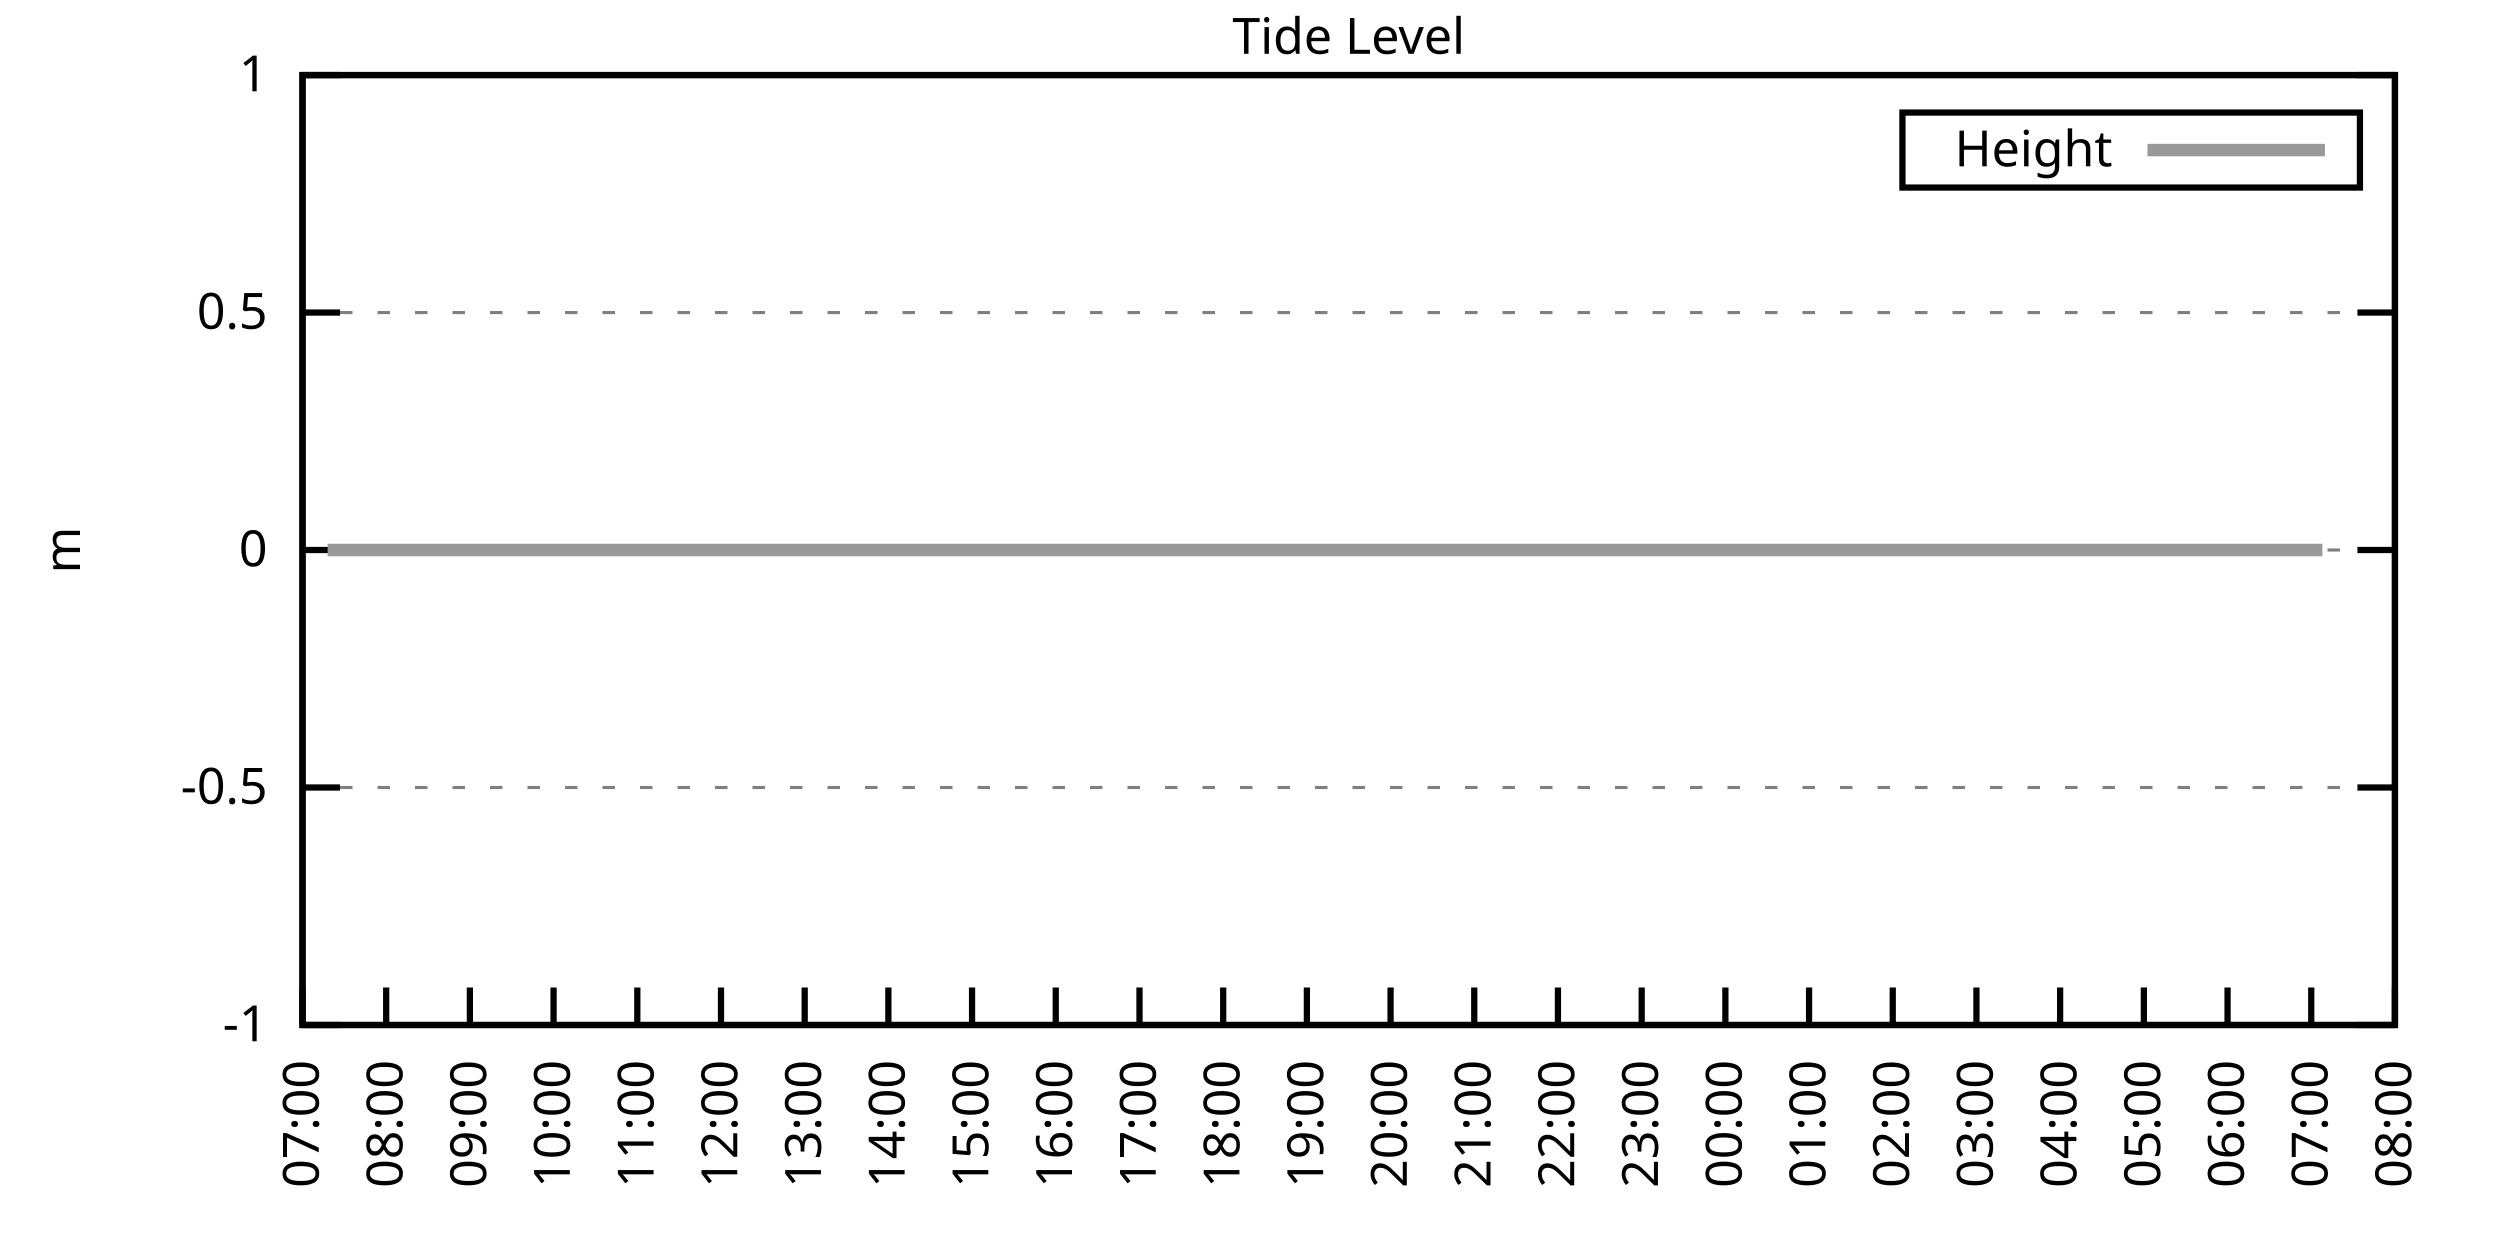
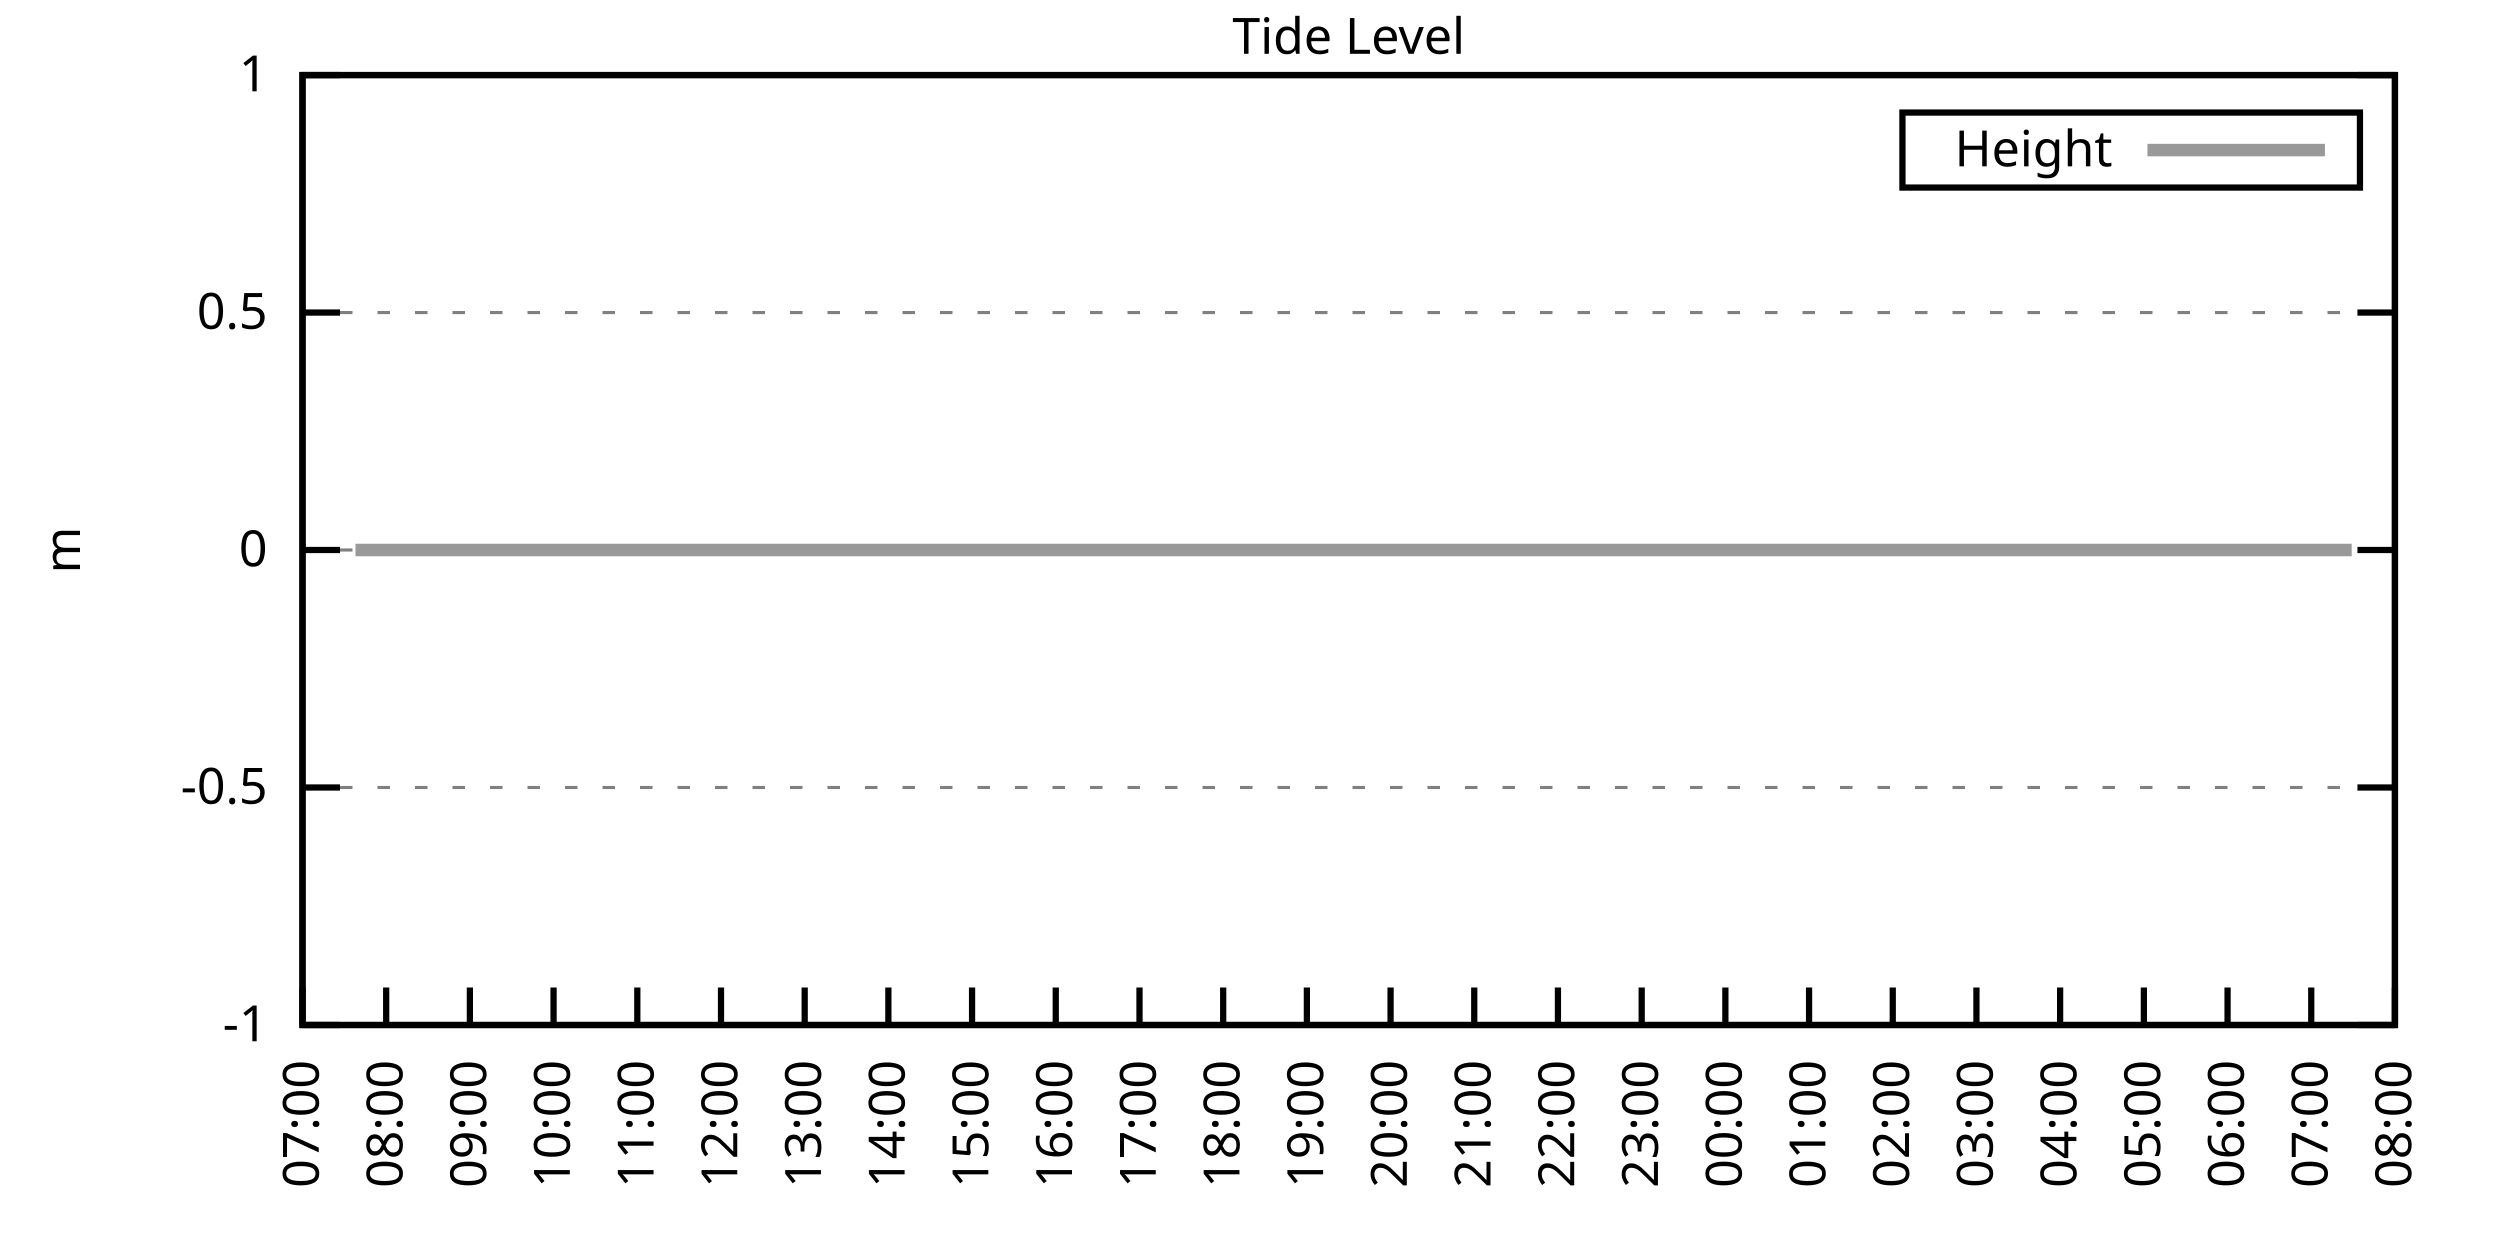
<svg xmlns="http://www.w3.org/2000/svg" xmlns:xlink="http://www.w3.org/1999/xlink" width="400" height="200" viewBox="0 0 400 200">
  <g id="gnuplot_canvas">
    <rect x="0" y="0" width="400" height="200" fill="none" />
    <defs>
      <circle id="gpDot" r="0.5" stroke-width="0.5" stroke="currentColor" />
      <path id="gpPt0" stroke-width="0.333" stroke="currentColor" d="M-1,0 h2 M0,-1 v2" />
      <path id="gpPt1" stroke-width="0.333" stroke="currentColor" d="M-1,-1 L1,1 M1,-1 L-1,1" />
      <path id="gpPt2" stroke-width="0.333" stroke="currentColor" d="M-1,0 L1,0 M0,-1 L0,1 M-1,-1 L1,1 M-1,1 L1,-1" />
      <rect id="gpPt3" stroke-width="0.333" stroke="currentColor" x="-1" y="-1" width="2" height="2" />
      <rect id="gpPt4" stroke-width="0.333" stroke="currentColor" fill="currentColor" x="-1" y="-1" width="2" height="2" />
      <circle id="gpPt5" stroke-width="0.333" stroke="currentColor" cx="0" cy="0" r="1" />
      <use xlink:href="#gpPt5" id="gpPt6" fill="currentColor" stroke="none" />
      <path id="gpPt7" stroke-width="0.333" stroke="currentColor" d="M0,-1.33 L-1.33,0.67 L1.33,0.67 z" />
      <use xlink:href="#gpPt7" id="gpPt8" fill="currentColor" stroke="none" />
      <use xlink:href="#gpPt7" id="gpPt9" stroke="currentColor" transform="rotate(180)" />
      <use xlink:href="#gpPt9" id="gpPt10" fill="currentColor" stroke="none" />
      <use xlink:href="#gpPt3" id="gpPt11" stroke="currentColor" transform="rotate(45)" />
      <use xlink:href="#gpPt11" id="gpPt12" fill="currentColor" stroke="none" />
      <path id="gpPt13" stroke-width="0.333" stroke="currentColor" d="M0,1.330 L1.265,0.411 L0.782,-1.067 L-0.782,-1.076 L-1.265,0.411 z" />
      <use xlink:href="#gpPt13" id="gpPt14" fill="currentColor" stroke="none" />
      <filter id="textbox" filterUnits="objectBoundingBox" x="0" y="0" height="1" width="1">
        <feFlood flood-color="white" flood-opacity="1" result="bgnd" />
        <feComposite in="SourceGraphic" in2="bgnd" operator="atop" />
      </filter>
      <filter id="greybox" filterUnits="objectBoundingBox" x="0" y="0" height="1" width="1">
        <feFlood flood-color="lightgrey" flood-opacity="1" result="grey" />
        <feComposite in="SourceGraphic" in2="grey" operator="atop" />
      </filter>
    </defs>
    <g fill="none" color="white" stroke="currentColor" stroke-width="1.00" stroke-linecap="butt" stroke-linejoin="miter">
</g>
    <g fill="none" color="black" stroke="currentColor" stroke-width="1.00" stroke-linecap="butt" stroke-linejoin="miter">
      <g stroke="none" shape-rendering="crispEdges">
        <polygon fill="rgb(255, 255, 255)" points="48.40,164.00 383.18,164.00 383.18,12.02 48.40,12.02 " />
      </g>
    </g>
    <g fill="none" color="black" stroke="currentColor" stroke-width="1.00" stroke-linecap="butt" stroke-linejoin="miter">
</g>
    <g fill="none" color="black" stroke="black" stroke-width="0.50" stroke-linecap="butt" stroke-linejoin="miter">
</g>
    <g fill="none" color="gray" stroke="currentColor" stroke-width="0.50" stroke-linecap="butt" stroke-linejoin="miter">
      <path stroke="gray" stroke-dasharray="2,4" class="gridline" d="M48.40,164.00 L383.19,164.00  " />
    </g>
    <g fill="none" color="gray" stroke="gray" stroke-width="1.00" stroke-linecap="butt" stroke-linejoin="miter">
</g>
    <g fill="none" color="black" stroke="currentColor" stroke-width="1.00" stroke-linecap="butt" stroke-linejoin="miter">
      <path stroke="black" d="M48.40,164.00 L54.40,164.00 M383.19,164.00 L377.19,164.00  " />
      <g transform="translate(42.80,166.60)" stroke="none" fill="black" font-family="Sans" font-size="8.00" text-anchor="end">
        <text>
          <tspan font-family="Sans">-1</tspan>
        </text>
      </g>
    </g>
    <g fill="none" color="black" stroke="currentColor" stroke-width="1.00" stroke-linecap="butt" stroke-linejoin="miter">
</g>
    <g fill="none" color="black" stroke="black" stroke-width="0.50" stroke-linecap="butt" stroke-linejoin="miter">
</g>
    <g fill="none" color="gray" stroke="currentColor" stroke-width="0.50" stroke-linecap="butt" stroke-linejoin="miter">
      <path stroke="gray" stroke-dasharray="2,4" class="gridline" d="M48.40,126.00 L383.19,126.00  " />
    </g>
    <g fill="none" color="gray" stroke="gray" stroke-width="1.00" stroke-linecap="butt" stroke-linejoin="miter">
</g>
    <g fill="none" color="black" stroke="currentColor" stroke-width="1.00" stroke-linecap="butt" stroke-linejoin="miter">
      <path stroke="black" d="M48.40,126.00 L54.40,126.00 M383.19,126.00 L377.19,126.00  " />
      <g transform="translate(42.80,128.60)" stroke="none" fill="black" font-family="Sans" font-size="8.00" text-anchor="end">
        <text>
          <tspan font-family="Sans">-0.5</tspan>
        </text>
      </g>
    </g>
    <g fill="none" color="black" stroke="currentColor" stroke-width="1.00" stroke-linecap="butt" stroke-linejoin="miter">
</g>
    <g fill="none" color="black" stroke="black" stroke-width="0.50" stroke-linecap="butt" stroke-linejoin="miter">
</g>
    <g fill="none" color="gray" stroke="currentColor" stroke-width="0.50" stroke-linecap="butt" stroke-linejoin="miter">
      <path stroke="gray" stroke-dasharray="2,4" class="gridline" d="M48.40,88.00 L383.19,88.00  " />
    </g>
    <g fill="none" color="gray" stroke="gray" stroke-width="1.00" stroke-linecap="butt" stroke-linejoin="miter">
</g>
    <g fill="none" color="black" stroke="currentColor" stroke-width="1.00" stroke-linecap="butt" stroke-linejoin="miter">
      <path stroke="black" d="M48.40,88.00 L54.40,88.00 M383.19,88.00 L377.19,88.00  " />
      <g transform="translate(42.80,90.60)" stroke="none" fill="black" font-family="Sans" font-size="8.00" text-anchor="end">
        <text>
          <tspan font-family="Sans"> 0</tspan>
        </text>
      </g>
    </g>
    <g fill="none" color="black" stroke="currentColor" stroke-width="1.00" stroke-linecap="butt" stroke-linejoin="miter">
</g>
    <g fill="none" color="black" stroke="black" stroke-width="0.50" stroke-linecap="butt" stroke-linejoin="miter">
</g>
    <g fill="none" color="gray" stroke="currentColor" stroke-width="0.50" stroke-linecap="butt" stroke-linejoin="miter">
      <path stroke="gray" stroke-dasharray="2,4" class="gridline" d="M48.40,50.01 L383.19,50.01  " />
    </g>
    <g fill="none" color="gray" stroke="gray" stroke-width="1.00" stroke-linecap="butt" stroke-linejoin="miter">
</g>
    <g fill="none" color="black" stroke="currentColor" stroke-width="1.00" stroke-linecap="butt" stroke-linejoin="miter">
      <path stroke="black" d="M48.40,50.01 L54.40,50.01 M383.19,50.01 L377.19,50.01  " />
      <g transform="translate(42.80,52.61)" stroke="none" fill="black" font-family="Sans" font-size="8.00" text-anchor="end">
        <text>
          <tspan font-family="Sans"> 0.5</tspan>
        </text>
      </g>
    </g>
    <g fill="none" color="black" stroke="currentColor" stroke-width="1.00" stroke-linecap="butt" stroke-linejoin="miter">
</g>
    <g fill="none" color="black" stroke="black" stroke-width="0.50" stroke-linecap="butt" stroke-linejoin="miter">
</g>
    <g fill="none" color="gray" stroke="currentColor" stroke-width="0.50" stroke-linecap="butt" stroke-linejoin="miter">
      <path stroke="gray" stroke-dasharray="2,4" class="gridline" d="M48.40,12.01 L383.19,12.01  " />
    </g>
    <g fill="none" color="gray" stroke="gray" stroke-width="1.00" stroke-linecap="butt" stroke-linejoin="miter">
</g>
    <g fill="none" color="black" stroke="currentColor" stroke-width="1.00" stroke-linecap="butt" stroke-linejoin="miter">
      <path stroke="black" d="M48.40,12.01 L54.40,12.01 M383.19,12.01 L377.19,12.01  " />
      <g transform="translate(42.80,14.61)" stroke="none" fill="black" font-family="Sans" font-size="8.00" text-anchor="end">
        <text>
          <tspan font-family="Sans"> 1</tspan>
        </text>
      </g>
    </g>
    <g fill="none" color="black" stroke="currentColor" stroke-width="1.00" stroke-linecap="butt" stroke-linejoin="miter">
      <path stroke="black" d="M48.40,164.00 L48.40,158.00  " />
      <g transform="translate(51.00,169.60) rotate(270.00)" stroke="none" fill="black" font-family="Sans" font-size="8.00" text-anchor="end">
        <text>
          <tspan font-family="Sans">07:00</tspan>
        </text>
      </g>
    </g>
    <g fill="none" color="black" stroke="currentColor" stroke-width="1.00" stroke-linecap="butt" stroke-linejoin="miter">
      <path stroke="black" d="M61.79,164.00 L61.79,158.00  " />
      <g transform="translate(64.39,169.60) rotate(270.00)" stroke="none" fill="black" font-family="Sans" font-size="8.00" text-anchor="end">
        <text>
          <tspan font-family="Sans">08:00</tspan>
        </text>
      </g>
    </g>
    <g fill="none" color="black" stroke="currentColor" stroke-width="1.00" stroke-linecap="butt" stroke-linejoin="miter">
      <path stroke="black" d="M75.18,164.00 L75.18,158.00  " />
      <g transform="translate(77.78,169.60) rotate(270.00)" stroke="none" fill="black" font-family="Sans" font-size="8.00" text-anchor="end">
        <text>
          <tspan font-family="Sans">09:00</tspan>
        </text>
      </g>
    </g>
    <g fill="none" color="black" stroke="currentColor" stroke-width="1.00" stroke-linecap="butt" stroke-linejoin="miter">
      <path stroke="black" d="M88.57,164.00 L88.57,158.00  " />
      <g transform="translate(91.17,169.60) rotate(270.00)" stroke="none" fill="black" font-family="Sans" font-size="8.00" text-anchor="end">
        <text>
          <tspan font-family="Sans">10:00</tspan>
        </text>
      </g>
    </g>
    <g fill="none" color="black" stroke="currentColor" stroke-width="1.00" stroke-linecap="butt" stroke-linejoin="miter">
      <path stroke="black" d="M101.97,164.00 L101.97,158.00  " />
      <g transform="translate(104.57,169.60) rotate(270.00)" stroke="none" fill="black" font-family="Sans" font-size="8.00" text-anchor="end">
        <text>
          <tspan font-family="Sans">11:00</tspan>
        </text>
      </g>
    </g>
    <g fill="none" color="black" stroke="currentColor" stroke-width="1.00" stroke-linecap="butt" stroke-linejoin="miter">
      <path stroke="black" d="M115.36,164.00 L115.36,158.00  " />
      <g transform="translate(117.96,169.60) rotate(270.00)" stroke="none" fill="black" font-family="Sans" font-size="8.00" text-anchor="end">
        <text>
          <tspan font-family="Sans">12:00</tspan>
        </text>
      </g>
    </g>
    <g fill="none" color="black" stroke="currentColor" stroke-width="1.00" stroke-linecap="butt" stroke-linejoin="miter">
      <path stroke="black" d="M128.75,164.00 L128.75,158.00  " />
      <g transform="translate(131.35,169.60) rotate(270.00)" stroke="none" fill="black" font-family="Sans" font-size="8.00" text-anchor="end">
        <text>
          <tspan font-family="Sans">13:00</tspan>
        </text>
      </g>
    </g>
    <g fill="none" color="black" stroke="currentColor" stroke-width="1.00" stroke-linecap="butt" stroke-linejoin="miter">
      <path stroke="black" d="M142.14,164.00 L142.14,158.00  " />
      <g transform="translate(144.74,169.60) rotate(270.00)" stroke="none" fill="black" font-family="Sans" font-size="8.00" text-anchor="end">
        <text>
          <tspan font-family="Sans">14:00</tspan>
        </text>
      </g>
    </g>
    <g fill="none" color="black" stroke="currentColor" stroke-width="1.00" stroke-linecap="butt" stroke-linejoin="miter">
      <path stroke="black" d="M155.53,164.00 L155.53,158.00  " />
      <g transform="translate(158.13,169.60) rotate(270.00)" stroke="none" fill="black" font-family="Sans" font-size="8.00" text-anchor="end">
        <text>
          <tspan font-family="Sans">15:00</tspan>
        </text>
      </g>
    </g>
    <g fill="none" color="black" stroke="currentColor" stroke-width="1.00" stroke-linecap="butt" stroke-linejoin="miter">
      <path stroke="black" d="M168.92,164.00 L168.92,158.00  " />
      <g transform="translate(171.52,169.60) rotate(270.00)" stroke="none" fill="black" font-family="Sans" font-size="8.00" text-anchor="end">
        <text>
          <tspan font-family="Sans">16:00</tspan>
        </text>
      </g>
    </g>
    <g fill="none" color="black" stroke="currentColor" stroke-width="1.00" stroke-linecap="butt" stroke-linejoin="miter">
      <path stroke="black" d="M182.32,164.00 L182.32,158.00  " />
      <g transform="translate(184.92,169.60) rotate(270.00)" stroke="none" fill="black" font-family="Sans" font-size="8.00" text-anchor="end">
        <text>
          <tspan font-family="Sans">17:00</tspan>
        </text>
      </g>
    </g>
    <g fill="none" color="black" stroke="currentColor" stroke-width="1.00" stroke-linecap="butt" stroke-linejoin="miter">
      <path stroke="black" d="M195.71,164.00 L195.71,158.00  " />
      <g transform="translate(198.31,169.60) rotate(270.00)" stroke="none" fill="black" font-family="Sans" font-size="8.00" text-anchor="end">
        <text>
          <tspan font-family="Sans">18:00</tspan>
        </text>
      </g>
    </g>
    <g fill="none" color="black" stroke="currentColor" stroke-width="1.00" stroke-linecap="butt" stroke-linejoin="miter">
      <path stroke="black" d="M209.10,164.00 L209.10,158.00  " />
      <g transform="translate(211.70,169.60) rotate(270.00)" stroke="none" fill="black" font-family="Sans" font-size="8.00" text-anchor="end">
        <text>
          <tspan font-family="Sans">19:00</tspan>
        </text>
      </g>
    </g>
    <g fill="none" color="black" stroke="currentColor" stroke-width="1.00" stroke-linecap="butt" stroke-linejoin="miter">
      <path stroke="black" d="M222.49,164.00 L222.49,158.00  " />
      <g transform="translate(225.09,169.60) rotate(270.00)" stroke="none" fill="black" font-family="Sans" font-size="8.00" text-anchor="end">
        <text>
          <tspan font-family="Sans">20:00</tspan>
        </text>
      </g>
    </g>
    <g fill="none" color="black" stroke="currentColor" stroke-width="1.00" stroke-linecap="butt" stroke-linejoin="miter">
      <path stroke="black" d="M235.88,164.00 L235.88,158.00  " />
      <g transform="translate(238.48,169.60) rotate(270.00)" stroke="none" fill="black" font-family="Sans" font-size="8.00" text-anchor="end">
        <text>
          <tspan font-family="Sans">21:00</tspan>
        </text>
      </g>
    </g>
    <g fill="none" color="black" stroke="currentColor" stroke-width="1.00" stroke-linecap="butt" stroke-linejoin="miter">
      <path stroke="black" d="M249.27,164.00 L249.27,158.00  " />
      <g transform="translate(251.87,169.60) rotate(270.00)" stroke="none" fill="black" font-family="Sans" font-size="8.00" text-anchor="end">
        <text>
          <tspan font-family="Sans">22:00</tspan>
        </text>
      </g>
    </g>
    <g fill="none" color="black" stroke="currentColor" stroke-width="1.00" stroke-linecap="butt" stroke-linejoin="miter">
      <path stroke="black" d="M262.67,164.00 L262.67,158.00  " />
      <g transform="translate(265.27,169.60) rotate(270.00)" stroke="none" fill="black" font-family="Sans" font-size="8.00" text-anchor="end">
        <text>
          <tspan font-family="Sans">23:00</tspan>
        </text>
      </g>
    </g>
    <g fill="none" color="black" stroke="currentColor" stroke-width="1.00" stroke-linecap="butt" stroke-linejoin="miter">
      <path stroke="black" d="M276.06,164.00 L276.06,158.00  " />
      <g transform="translate(278.66,169.60) rotate(270.00)" stroke="none" fill="black" font-family="Sans" font-size="8.00" text-anchor="end">
        <text>
          <tspan font-family="Sans">00:00</tspan>
        </text>
      </g>
    </g>
    <g fill="none" color="black" stroke="currentColor" stroke-width="1.00" stroke-linecap="butt" stroke-linejoin="miter">
      <path stroke="black" d="M289.45,164.00 L289.45,158.00  " />
      <g transform="translate(292.05,169.60) rotate(270.00)" stroke="none" fill="black" font-family="Sans" font-size="8.00" text-anchor="end">
        <text>
          <tspan font-family="Sans">01:00</tspan>
        </text>
      </g>
    </g>
    <g fill="none" color="black" stroke="currentColor" stroke-width="1.00" stroke-linecap="butt" stroke-linejoin="miter">
      <path stroke="black" d="M302.84,164.00 L302.84,158.00  " />
      <g transform="translate(305.44,169.60) rotate(270.00)" stroke="none" fill="black" font-family="Sans" font-size="8.00" text-anchor="end">
        <text>
          <tspan font-family="Sans">02:00</tspan>
        </text>
      </g>
    </g>
    <g fill="none" color="black" stroke="currentColor" stroke-width="1.00" stroke-linecap="butt" stroke-linejoin="miter">
      <path stroke="black" d="M316.23,164.00 L316.23,158.00  " />
      <g transform="translate(318.83,169.60) rotate(270.00)" stroke="none" fill="black" font-family="Sans" font-size="8.00" text-anchor="end">
        <text>
          <tspan font-family="Sans">03:00</tspan>
        </text>
      </g>
    </g>
    <g fill="none" color="black" stroke="currentColor" stroke-width="1.00" stroke-linecap="butt" stroke-linejoin="miter">
      <path stroke="black" d="M329.62,164.00 L329.62,158.00  " />
      <g transform="translate(332.22,169.60) rotate(270.00)" stroke="none" fill="black" font-family="Sans" font-size="8.00" text-anchor="end">
        <text>
          <tspan font-family="Sans">04:00</tspan>
        </text>
      </g>
    </g>
    <g fill="none" color="black" stroke="currentColor" stroke-width="1.00" stroke-linecap="butt" stroke-linejoin="miter">
      <path stroke="black" d="M343.02,164.00 L343.02,158.00  " />
      <g transform="translate(345.62,169.60) rotate(270.00)" stroke="none" fill="black" font-family="Sans" font-size="8.00" text-anchor="end">
        <text>
          <tspan font-family="Sans">05:00</tspan>
        </text>
      </g>
    </g>
    <g fill="none" color="black" stroke="currentColor" stroke-width="1.00" stroke-linecap="butt" stroke-linejoin="miter">
      <path stroke="black" d="M356.41,164.00 L356.41,158.00  " />
      <g transform="translate(359.01,169.60) rotate(270.00)" stroke="none" fill="black" font-family="Sans" font-size="8.00" text-anchor="end">
        <text>
          <tspan font-family="Sans">06:00</tspan>
        </text>
      </g>
    </g>
    <g fill="none" color="black" stroke="currentColor" stroke-width="1.00" stroke-linecap="butt" stroke-linejoin="miter">
      <path stroke="black" d="M369.80,164.00 L369.80,158.00  " />
      <g transform="translate(372.40,169.60) rotate(270.00)" stroke="none" fill="black" font-family="Sans" font-size="8.00" text-anchor="end">
        <text>
          <tspan font-family="Sans">07:00</tspan>
        </text>
      </g>
    </g>
    <g fill="none" color="black" stroke="currentColor" stroke-width="1.00" stroke-linecap="butt" stroke-linejoin="miter">
      <path stroke="black" d="M383.19,164.00 L383.19,158.00  " />
      <g transform="translate(385.79,169.60) rotate(270.00)" stroke="none" fill="black" font-family="Sans" font-size="8.00" text-anchor="end">
        <text>
          <tspan font-family="Sans">08:00</tspan>
        </text>
      </g>
    </g>
    <g fill="none" color="black" stroke="currentColor" stroke-width="1.00" stroke-linecap="butt" stroke-linejoin="miter">
</g>
    <g fill="none" color="black" stroke="currentColor" stroke-width="1.00" stroke-linecap="butt" stroke-linejoin="miter">
      <path stroke="black" d="M48.40,12.01 L48.40,164.00 L383.19,164.00 L383.19,12.01 L48.40,12.01 Z  " />
    </g>
    <g fill="none" color="black" stroke="currentColor" stroke-width="1.00" stroke-linecap="butt" stroke-linejoin="miter">
</g>
    <g fill="none" color="black" stroke="currentColor" stroke-width="1.00" stroke-linecap="butt" stroke-linejoin="miter">
      <path stroke="black" d="M304.39,30.01 L304.39,18.01 L377.59,18.01 L377.59,30.01 L304.39,30.01 Z  " />
    </g>
    <g id="Tide_level_plot_1">
      <g fill="none" color="white" stroke="black" stroke-width="2.00" stroke-linecap="butt" stroke-linejoin="miter">
</g>
      <g fill="none" color="black" stroke="currentColor" stroke-width="2.00" stroke-linecap="butt" stroke-linejoin="miter">
        <g transform="translate(337.99,26.61)" stroke="none" fill="black" font-family="Sans" font-size="8.00" text-anchor="end">
          <text>
            <tspan font-family="Sans">Height</tspan>
          </text>
        </g>
      </g>
      <g fill="none" color="black" stroke="currentColor" stroke-width="2.00" stroke-linecap="butt" stroke-linejoin="miter">
-         <path stroke="rgb(153, 153, 153)" d="M343.59,24.01 L371.99,24.01 M52.42,88.00 L54.65,88.00 L56.88,88.00 L59.11,88.00 L61.12,88.00 L63.80,88.00   L65.81,88.00 L68.04,88.00 L70.05,88.00 L72.28,88.00 L74.74,88.00 L76.75,88.00 L79.42,88.00 L81.66,88.00   L83.44,88.00 L85.90,88.00 L88.13,88.00 L90.58,88.00 L92.59,88.00 L94.82,88.00 L97.06,88.00 L99.51,88.00   L101.74,88.00 L103.53,88.00 L105.98,88.00 L108.44,88.00 L110.45,88.00 L112.68,88.00 L114.91,88.00 L117.37,88.00   L119.60,88.00 L121.61,88.00 L124.06,88.00 L126.07,88.00 L128.53,88.00 L130.31,88.00 L132.77,88.00 L135.22,88.00   L137.23,88.00 L139.46,88.00 L141.69,88.00 L143.70,88.00 L146.16,88.00 L148.39,88.00 L150.85,88.00 L152.85,88.00   L155.09,88.00 L157.54,88.00 L159.55,88.00 L162.01,88.00 L164.01,88.00 L166.47,88.00 L168.48,88.00 L170.71,88.00   L173.17,88.00 L175.17,88.00 L177.41,88.00 L179.64,88.00 L182.09,88.00 L184.10,88.00 L186.33,88.00 L188.79,88.00   L190.80,88.00 L193.25,88.00 L195.04,88.00 L197.49,88.00 L199.50,88.00 L201.96,88.00 L204.19,88.00 L206.64,88.00   L208.65,88.00 L210.88,88.00 L213.12,88.00 L215.13,88.00 L217.58,88.00 L219.59,88.00 L222.04,88.00 L224.50,88.00   L226.73,88.00 L228.74,88.00 L231.20,88.00 L233.20,88.00 L235.66,88.00 L237.67,88.00 L240.12,88.00 L242.36,88.00   L244.36,88.00 L246.60,88.00 L249.05,88.00 L251.06,88.00 L253.29,88.00 L255.75,88.00 L257.76,88.00 L262.44,88.00   L264.45,88.00 L266.68,88.00 L268.92,88.00 L271.15,88.00 L273.60,88.00 L275.61,88.00 L277.84,88.00 L280.07,88.00   L282.53,88.00 L284.54,88.00 L286.55,88.00 L289.23,88.00 L291.01,88.00 L293.47,88.00 L295.70,88.00 L298.15,88.00   L300.39,88.00 L302.39,88.00 L304.63,88.00 L307.08,88.00 L309.31,88.00 L311.32,88.00 L313.55,88.00 L315.56,88.00   L318.02,88.00 L320.25,88.00 L322.48,88.00 L324.49,88.00 L327.17,88.00 L329.40,88.00 L331.41,88.00 L333.86,88.00   L336.10,88.00 L338.33,88.00 L340.34,88.00 L342.79,88.00 L345.02,88.00 L347.03,88.00 L349.26,88.00 L351.72,88.00   L353.95,88.00 L355.96,88.00 L358.42,88.00 L360.20,88.00 L362.66,88.00 L364.89,88.00 L367.34,88.00 L369.58,88.00   L371.58,88.00  " />
+         <path stroke="rgb(153, 153, 153)" d="M343.59,24.01 L371.99,24.01 M56.88,88.00 L59.11,88.00 L61.12,88.00 L63.80,88.00 L65.81,88.00 L68.04,88.00   L70.05,88.00 L72.28,88.00 L74.74,88.00 L76.75,88.00 L79.42,88.00 L81.66,88.00 L83.44,88.00 L85.90,88.00   L88.13,88.00 L90.58,88.00 L92.59,88.00 L94.82,88.00 L97.06,88.00 L99.51,88.00 L101.74,88.00 L103.53,88.00   L105.98,88.00 L108.44,88.00 L110.45,88.00 L112.68,88.00 L114.91,88.00 L117.37,88.00 L119.60,88.00 L121.61,88.00   L124.06,88.00 L126.07,88.00 L128.53,88.00 L130.31,88.00 L132.77,88.00 L135.22,88.00 L137.23,88.00 L139.46,88.00   L141.69,88.00 L143.70,88.00 L146.16,88.00 L148.39,88.00 L150.85,88.00 L152.85,88.00 L155.09,88.00 L157.54,88.00   L159.55,88.00 L162.01,88.00 L164.01,88.00 L166.47,88.00 L168.48,88.00 L170.71,88.00 L173.17,88.00 L175.17,88.00   L177.41,88.00 L179.64,88.00 L182.09,88.00 L184.10,88.00 L186.33,88.00 L188.79,88.00 L190.80,88.00 L193.25,88.00   L195.04,88.00 L197.49,88.00 L199.50,88.00 L201.96,88.00 L204.19,88.00 L206.64,88.00 L208.65,88.00 L210.88,88.00   L213.12,88.00 L215.13,88.00 L217.58,88.00 L219.59,88.00 L222.04,88.00 L224.50,88.00 L226.73,88.00 L228.74,88.00   L231.20,88.00 L233.20,88.00 L235.66,88.00 L237.67,88.00 L240.12,88.00 L242.36,88.00 L244.36,88.00 L246.60,88.00   L249.05,88.00 L251.06,88.00 L253.29,88.00 L255.75,88.00 L257.76,88.00 L262.44,88.00 L264.45,88.00 L266.68,88.00   L268.92,88.00 L271.15,88.00 L273.60,88.00 L275.61,88.00 L277.84,88.00 L280.07,88.00 L282.53,88.00 L284.54,88.00   L286.55,88.00 L289.23,88.00 L291.01,88.00 L293.47,88.00 L295.70,88.00 L298.15,88.00 L300.39,88.00 L302.39,88.00   L304.63,88.00 L307.08,88.00 L309.31,88.00 L311.32,88.00 L313.55,88.00 L315.56,88.00 L318.02,88.00 L320.25,88.00   L322.48,88.00 L324.49,88.00 L327.17,88.00 L329.40,88.00 L331.41,88.00 L333.86,88.00 L336.10,88.00 L338.33,88.00   L340.34,88.00 L342.79,88.00 L345.02,88.00 L347.03,88.00 L349.26,88.00 L351.72,88.00 L353.95,88.00 L355.96,88.00   L358.42,88.00 L360.20,88.00 L362.66,88.00 L364.89,88.00 L367.34,88.00 L369.58,88.00 L371.58,88.00 L373.82,88.00   L376.27,88.00  " />
      </g>
    </g>
    <g fill="none" color="black" stroke="currentColor" stroke-width="2.00" stroke-linecap="butt" stroke-linejoin="miter">
</g>
    <g fill="none" color="black" stroke="black" stroke-width="1.00" stroke-linecap="butt" stroke-linejoin="miter">
</g>
    <g fill="none" color="black" stroke="currentColor" stroke-width="1.00" stroke-linecap="butt" stroke-linejoin="miter">
      <path stroke="black" d="M48.40,12.01 L48.40,164.00 L383.19,164.00 L383.19,12.01 L48.40,12.01 Z  " />
      <g transform="translate(12.80,88.01) rotate(270.00)" stroke="none" fill="black" font-family="Sans" font-size="8.00" text-anchor="middle">
        <text>
          <tspan font-family="Sans">m</tspan>
        </text>
      </g>
    </g>
    <g fill="none" color="black" stroke="currentColor" stroke-width="1.00" stroke-linecap="butt" stroke-linejoin="miter">
</g>
    <g fill="none" color="black" stroke="currentColor" stroke-width="1.00" stroke-linecap="butt" stroke-linejoin="miter">
      <g transform="translate(215.79,8.61)" stroke="none" fill="black" font-family="Sans" font-size="8.00" text-anchor="middle">
        <text>
          <tspan font-family="Sans">Tide Level</tspan>
        </text>
      </g>
    </g>
    <g fill="none" color="black" stroke="currentColor" stroke-width="1.00" stroke-linecap="butt" stroke-linejoin="miter">
</g>
  </g>
</svg>
